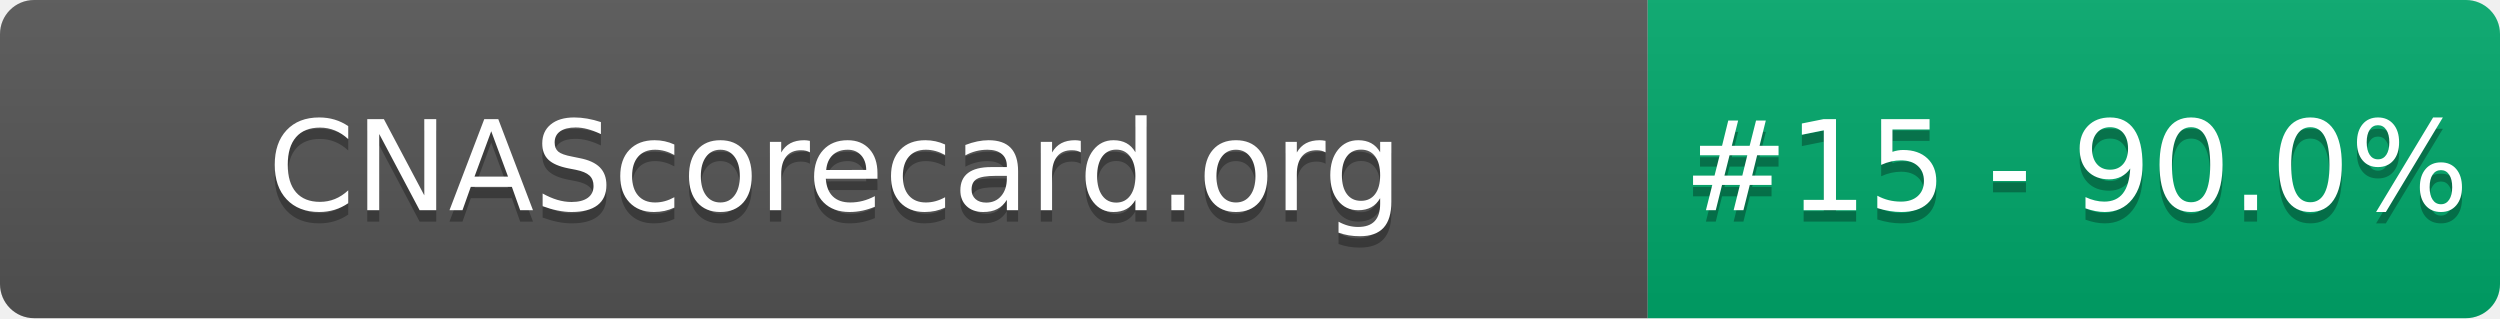
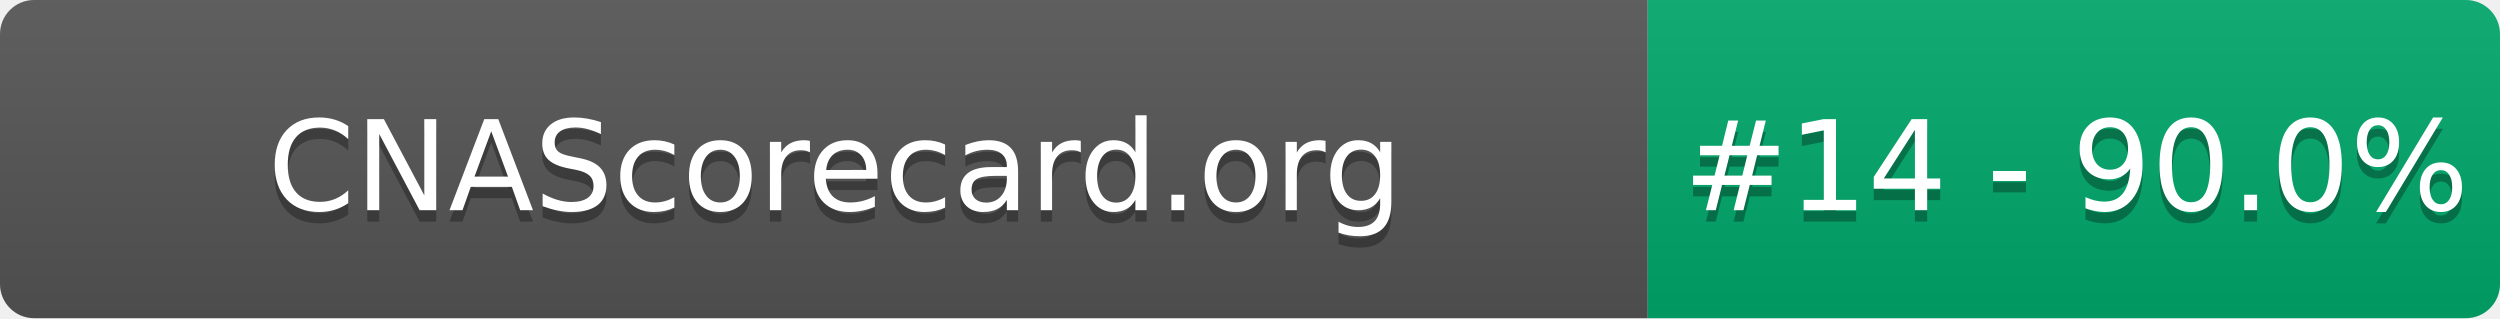
- <svg xmlns="http://www.w3.org/2000/svg" width="220" height="28" role="img" aria-label="CNAScorecard.org: #15 - 90.0%">
+ <svg xmlns="http://www.w3.org/2000/svg" width="220" height="28" role="img" aria-label="CNAScorecard.org: #14 - 90.0%">
  <linearGradient id="s" x2="0" y2="100%">
    <stop offset="0" stop-color="#bbb" stop-opacity=".1" />
    <stop offset="1" stop-opacity=".1" />
  </linearGradient>
  <clipPath id="r">
    <rect width="220" height="28" rx="3" fill="#fff" />
  </clipPath>
  <g clip-path="url(#r)">
    <rect width="145" height="28" fill="#555" />
    <rect x="145" width="75" height="28" fill="#00A86B" />
    <rect width="220" height="28" fill="url(#s)" />
  </g>
  <g fill="#fff" text-anchor="middle" font-family="Verdana,Geneva,DejaVu Sans,sans-serif" text-rendering="geometricPrecision" font-size="110">
    <text aria-hidden="true" x="735" y="195" fill="#010101" fill-opacity=".3" transform="scale(.1)" textLength="1350">CNAScorecard.org</text>
    <text x="735" y="185" transform="scale(.1)" fill="#fff" textLength="1350">CNAScorecard.org</text>
-     <text aria-hidden="true" x="1827" y="195" fill="#010101" fill-opacity=".3" transform="scale(.1)" textLength="605">#15 - 90.0%</text>
-     <text x="1827" y="185" transform="scale(.1)" fill="#fff" textLength="605">#15 - 90.0%</text>
+     <text aria-hidden="true" x="1827" y="195" fill="#010101" fill-opacity=".3" transform="scale(.1)" textLength="605">#14 - 90.0%</text>
+     <text x="1827" y="185" transform="scale(.1)" fill="#fff" textLength="605">#14 - 90.0%</text>
  </g>
</svg>
